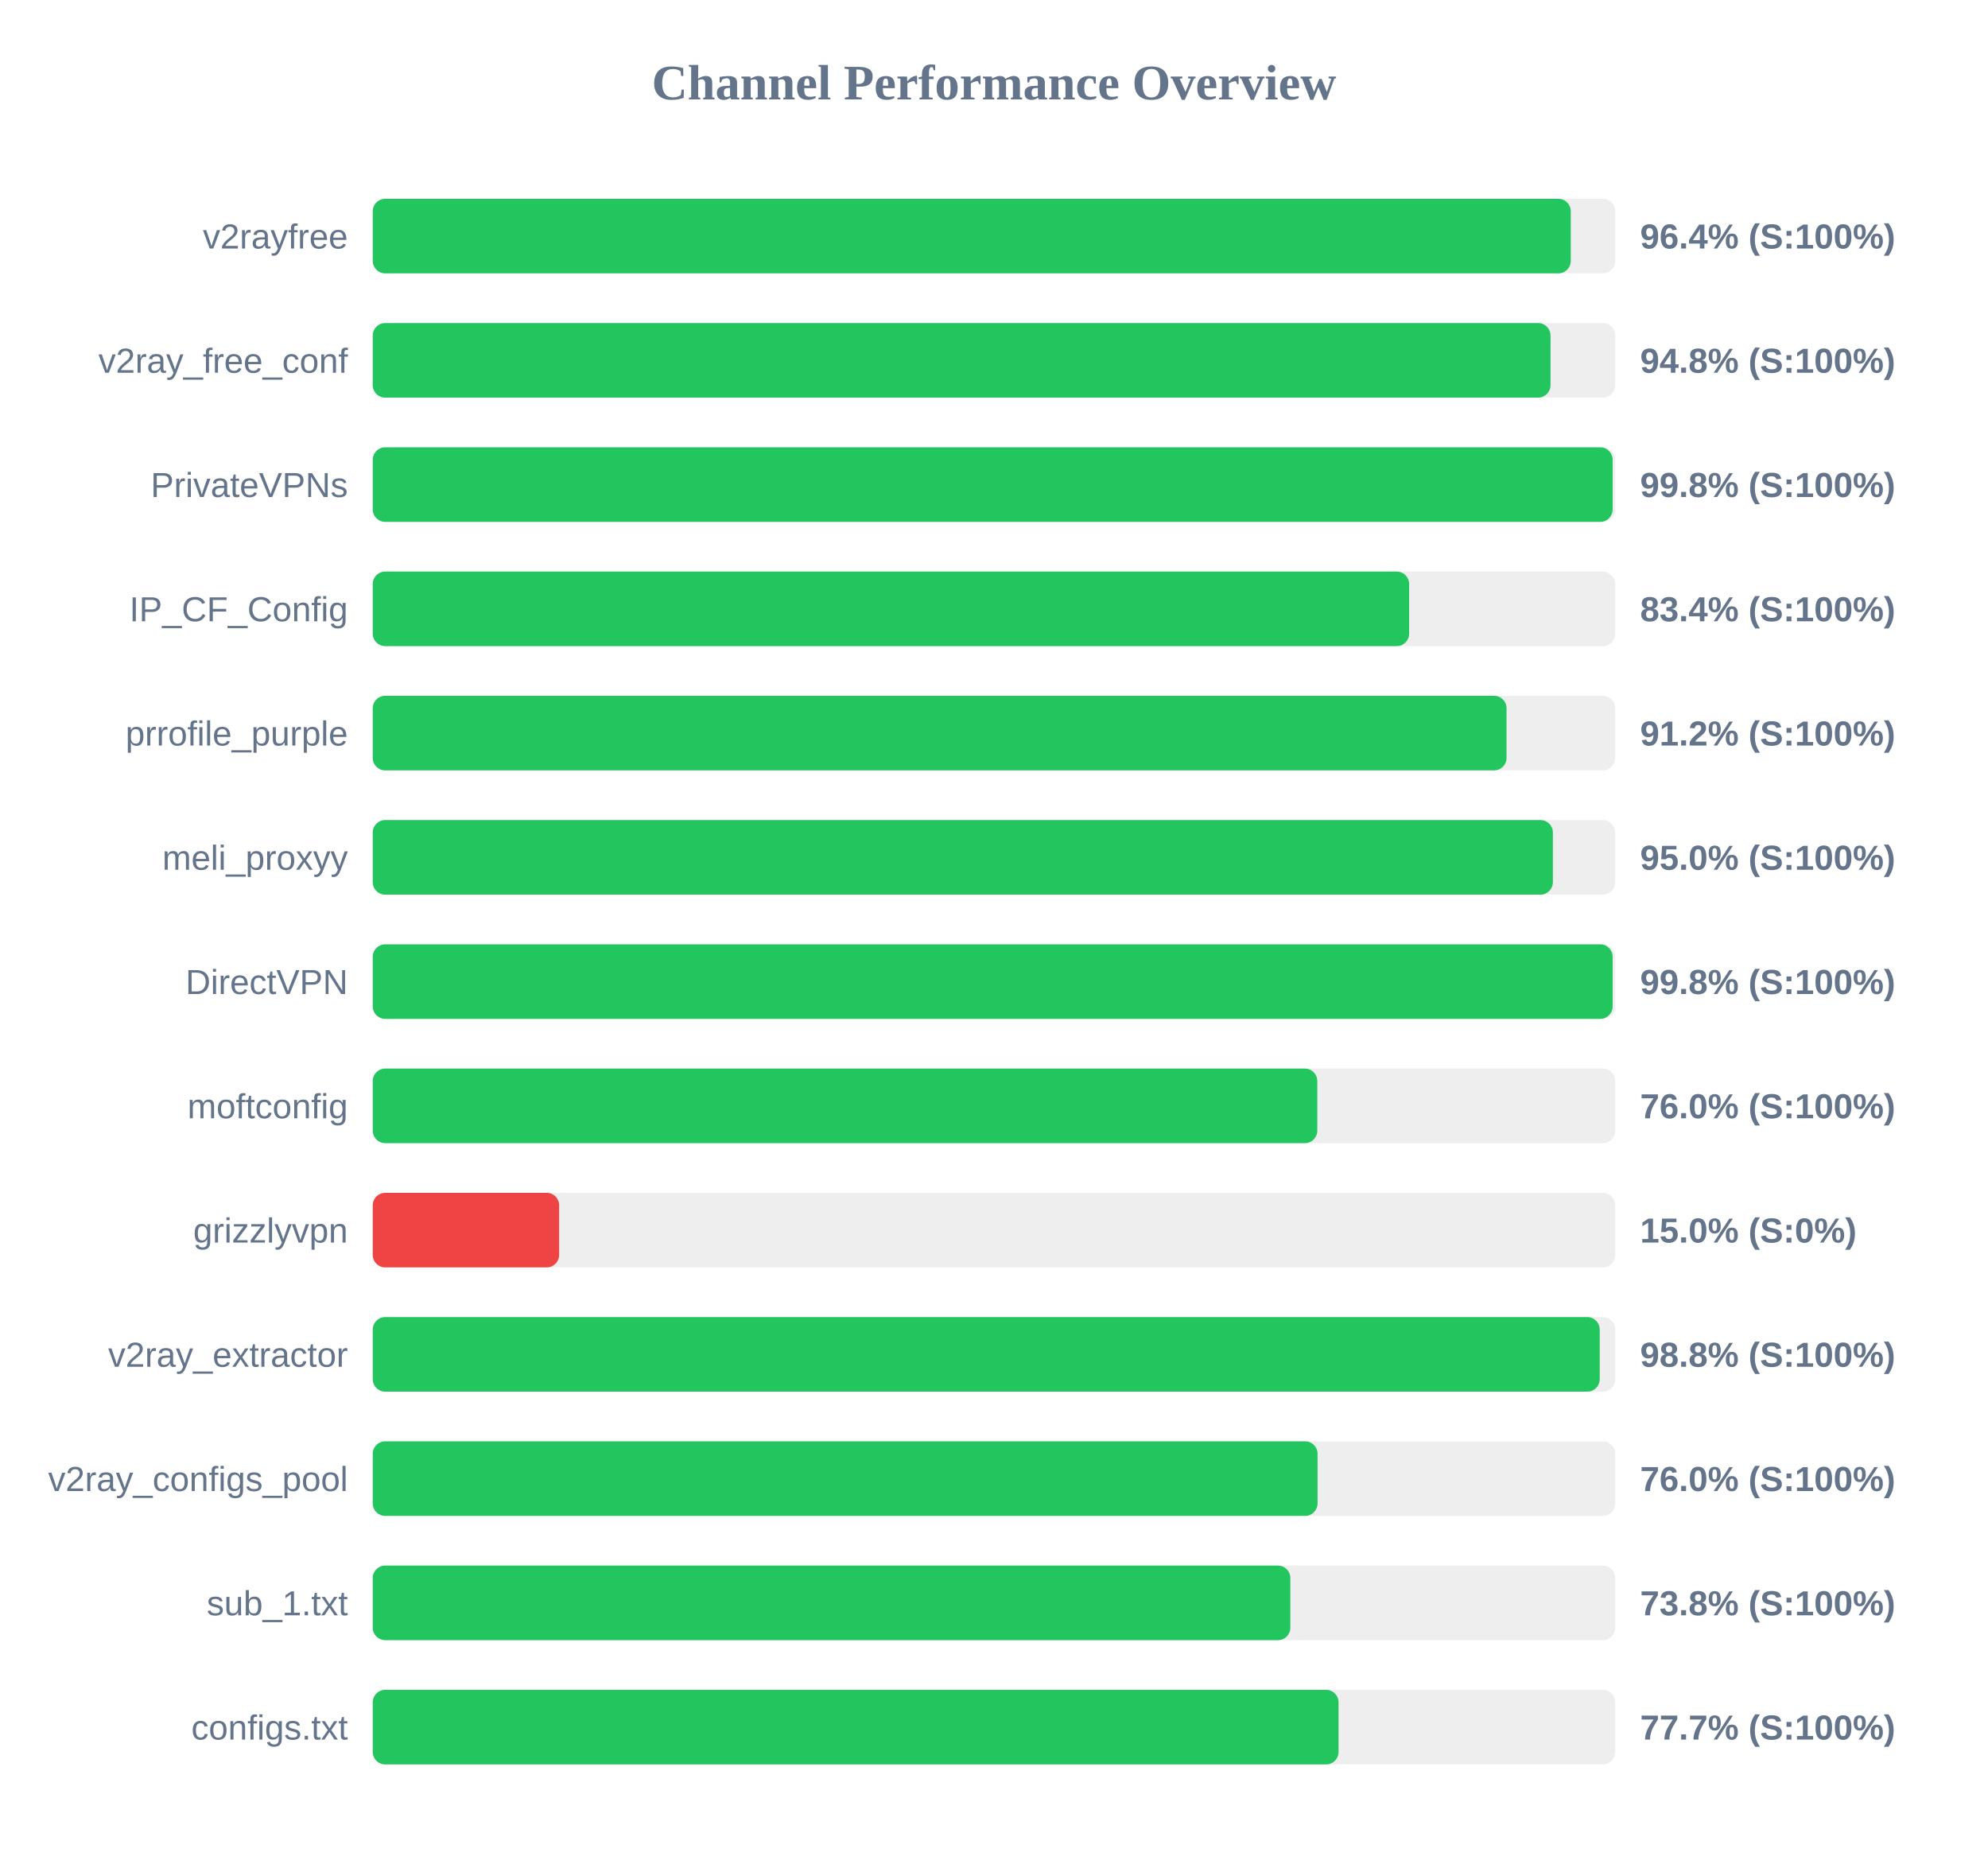
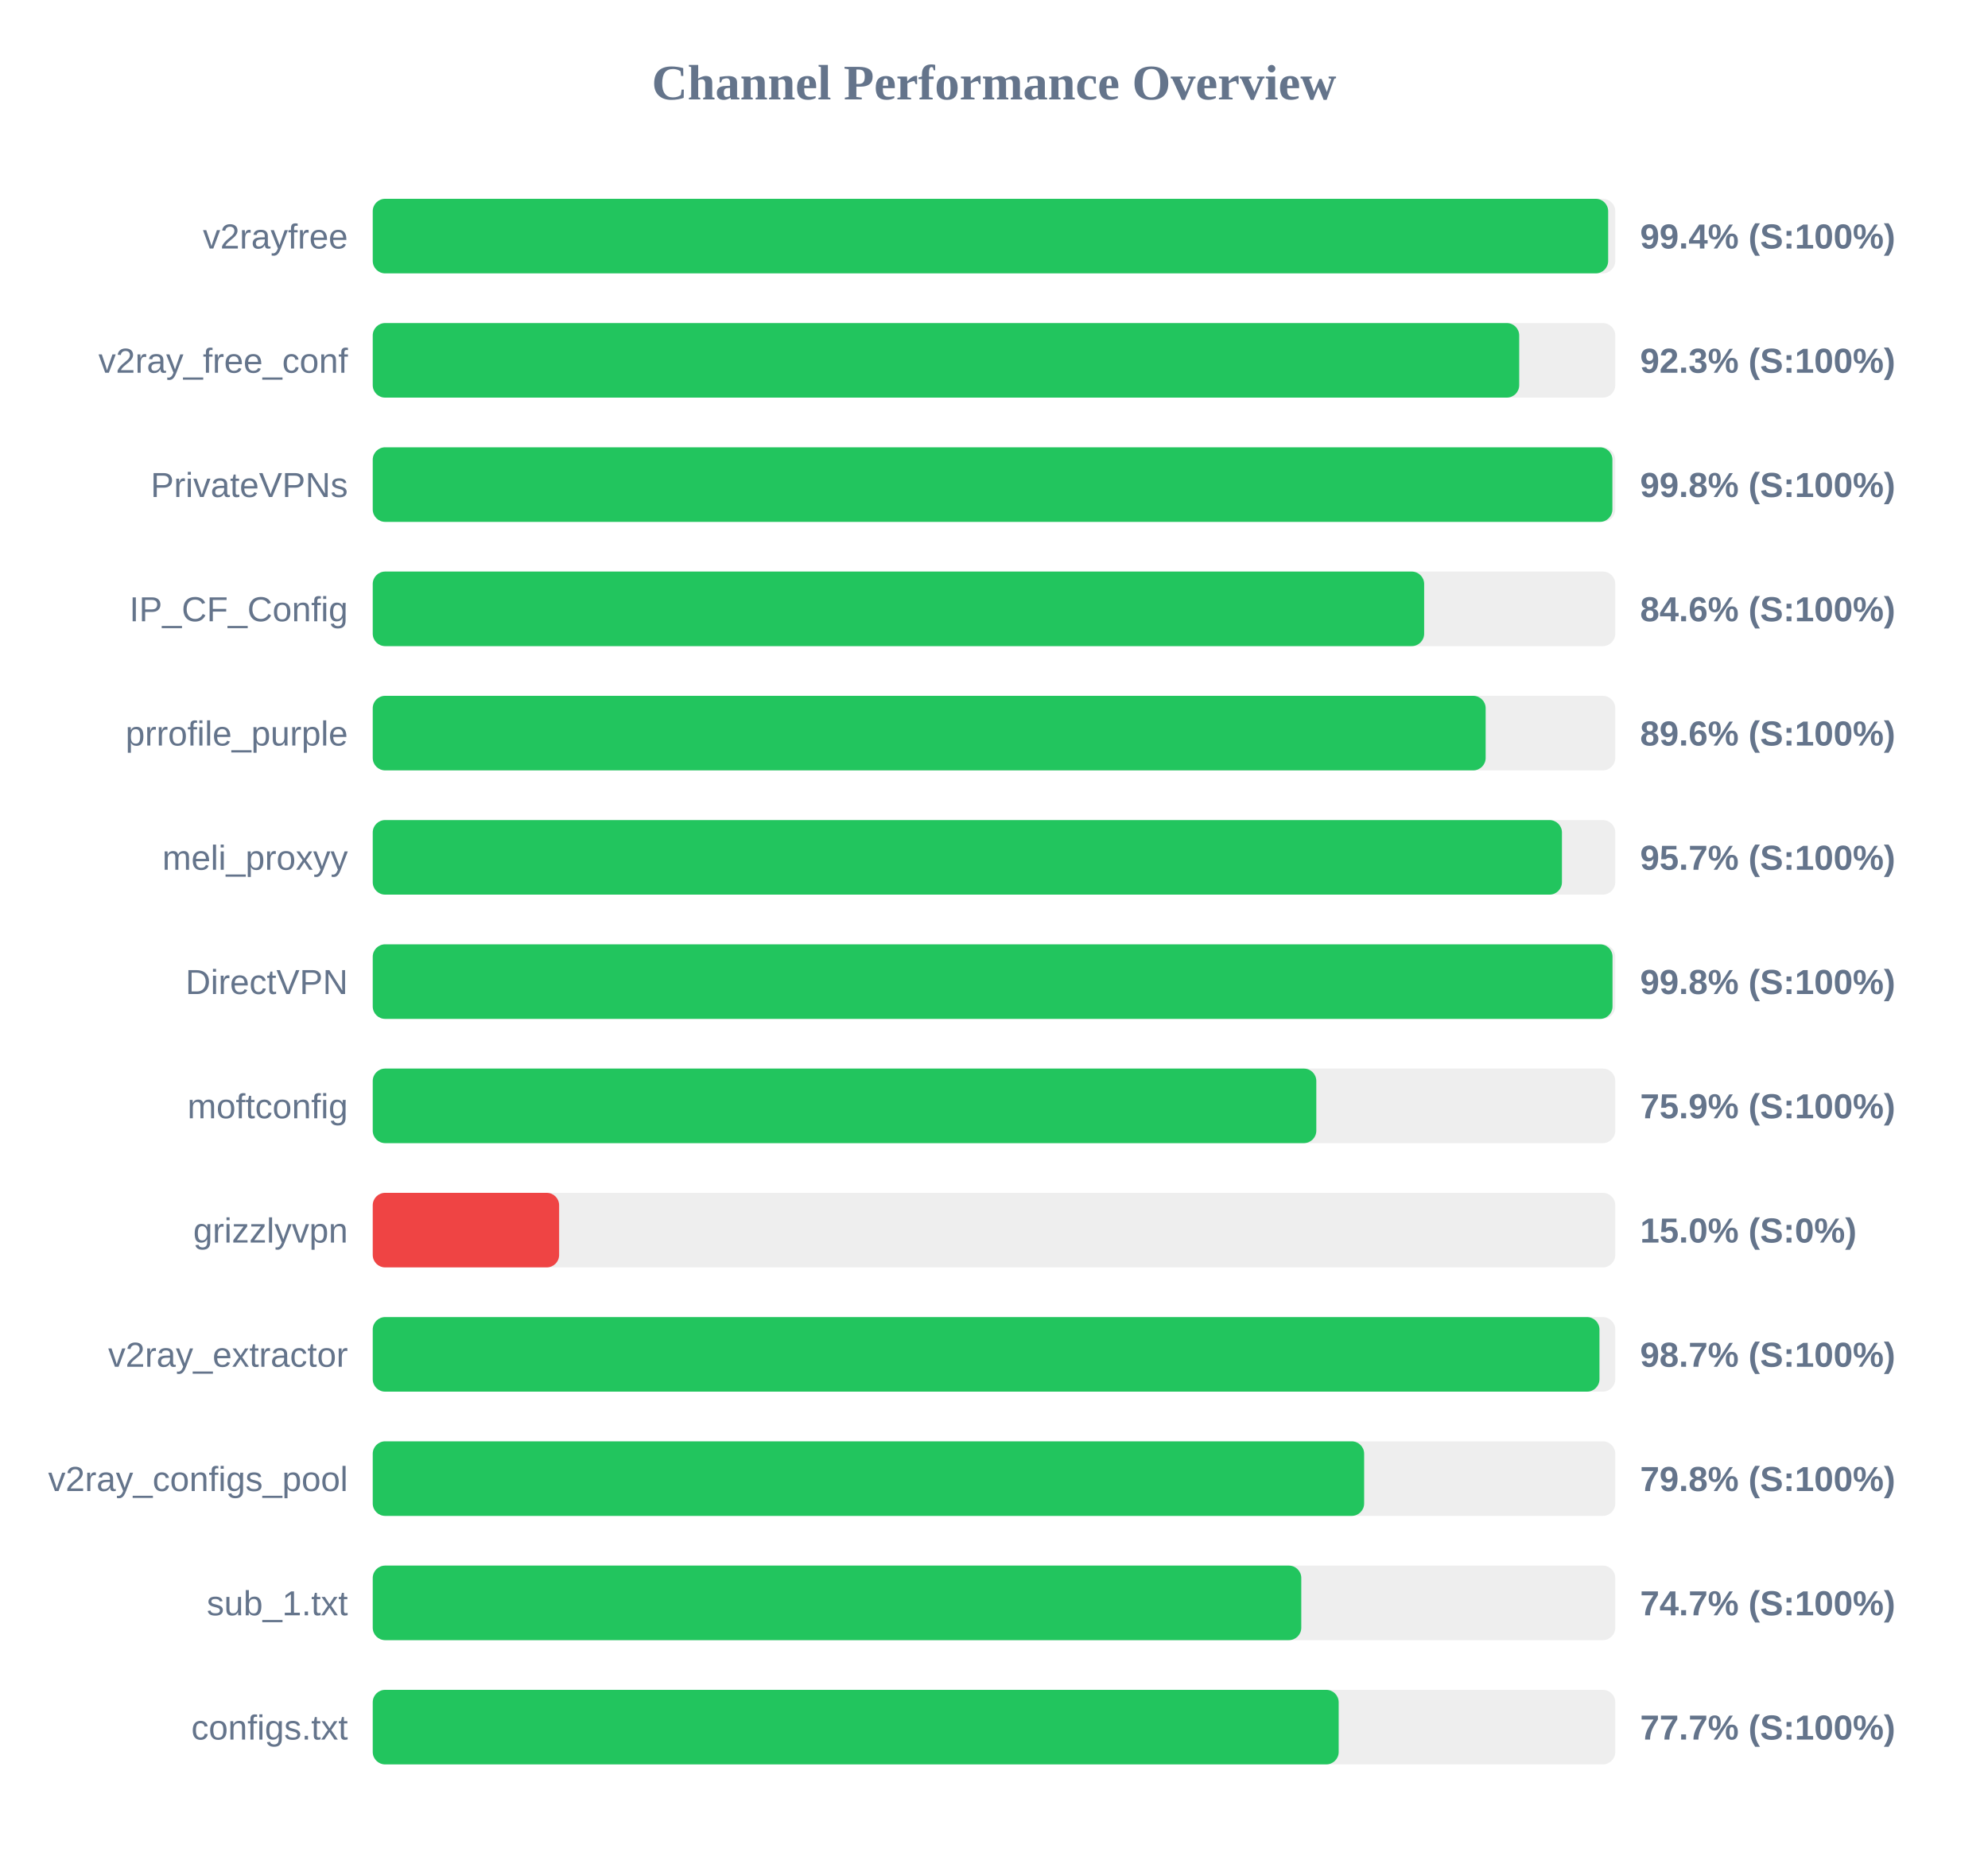
<svg xmlns="http://www.w3.org/2000/svg" width="800" height="750" version="1.1">
  <style>
        .row { font: 14px Arial; fill: #64748b; }
        .score { font: bold 14px Arial; fill: #64748b; }
    </style>
  <text x="400" y="40" text-anchor="middle" font-size="20px" font-weight="bold" fill="#64748b">Channel Performance Overview</text>
  <rect x="150" y="80" width="500" height="30" fill="#eee" rx="5" />
-   <rect x="150" y="80" width="482.1" height="30" fill="#22c55e" rx="5" />
+   <rect x="150" y="80" width="497.15" height="30" fill="#22c55e" rx="5" />
  <text x="140" y="100" text-anchor="end" class="row">v2rayfree</text>
-   <text x="660" y="100" text-anchor="start" class="score">96.4% (S:100%)</text>
+   <text x="660" y="100" text-anchor="start" class="score">99.4% (S:100%)</text>
  <rect x="150" y="130" width="500" height="30" fill="#eee" rx="5" />
-   <rect x="150" y="130" width="473.95" height="30" fill="#22c55e" rx="5" />
+   <rect x="150" y="130" width="461.35" height="30" fill="#22c55e" rx="5" />
  <text x="140" y="150" text-anchor="end" class="row">v2ray_free_conf</text>
-   <text x="660" y="150" text-anchor="start" class="score">94.8% (S:100%)</text>
+   <text x="660" y="150" text-anchor="start" class="score">92.3% (S:100%)</text>
  <rect x="150" y="180" width="500" height="30" fill="#eee" rx="5" />
-   <rect x="150" y="180" width="498.95" height="30" fill="#22c55e" rx="5" />
+   <rect x="150" y="180" width="498.85" height="30" fill="#22c55e" rx="5" />
  <text x="140" y="200" text-anchor="end" class="row">PrivateVPNs</text>
  <text x="660" y="200" text-anchor="start" class="score">99.8% (S:100%)</text>
  <rect x="150" y="230" width="500" height="30" fill="#eee" rx="5" />
-   <rect x="150" y="230" width="417.05" height="30" fill="#22c55e" rx="5" />
+   <rect x="150" y="230" width="423.1" height="30" fill="#22c55e" rx="5" />
  <text x="140" y="250" text-anchor="end" class="row">IP_CF_Config</text>
-   <text x="660" y="250" text-anchor="start" class="score">83.4% (S:100%)</text>
+   <text x="660" y="250" text-anchor="start" class="score">84.6% (S:100%)</text>
  <rect x="150" y="280" width="500" height="30" fill="#eee" rx="5" />
-   <rect x="150" y="280" width="456.25" height="30" fill="#22c55e" rx="5" />
+   <rect x="150" y="280" width="447.85" height="30" fill="#22c55e" rx="5" />
  <text x="140" y="300" text-anchor="end" class="row">prrofile_purple</text>
-   <text x="660" y="300" text-anchor="start" class="score">91.2% (S:100%)</text>
+   <text x="660" y="300" text-anchor="start" class="score">89.6% (S:100%)</text>
  <rect x="150" y="330" width="500" height="30" fill="#eee" rx="5" />
-   <rect x="150" y="330" width="474.9" height="30" fill="#22c55e" rx="5" />
+   <rect x="150" y="330" width="478.55" height="30" fill="#22c55e" rx="5" />
  <text x="140" y="350" text-anchor="end" class="row">meli_proxyy</text>
-   <text x="660" y="350" text-anchor="start" class="score">95.0% (S:100%)</text>
+   <text x="660" y="350" text-anchor="start" class="score">95.7% (S:100%)</text>
  <rect x="150" y="380" width="500" height="30" fill="#eee" rx="5" />
-   <rect x="150" y="380" width="498.95" height="30" fill="#22c55e" rx="5" />
+   <rect x="150" y="380" width="498.9" height="30" fill="#22c55e" rx="5" />
  <text x="140" y="400" text-anchor="end" class="row">DirectVPN</text>
  <text x="660" y="400" text-anchor="start" class="score">99.8% (S:100%)</text>
  <rect x="150" y="430" width="500" height="30" fill="#eee" rx="5" />
-   <rect x="150" y="430" width="380.1" height="30" fill="#22c55e" rx="5" />
+   <rect x="150" y="430" width="379.7" height="30" fill="#22c55e" rx="5" />
  <text x="140" y="450" text-anchor="end" class="row">moftconfig</text>
-   <text x="660" y="450" text-anchor="start" class="score">76.0% (S:100%)</text>
+   <text x="660" y="450" text-anchor="start" class="score">75.9% (S:100%)</text>
  <rect x="150" y="480" width="500" height="30" fill="#eee" rx="5" />
  <rect x="150" y="480" width="75.0" height="30" fill="#ef4444" rx="5" />
  <text x="140" y="500" text-anchor="end" class="row">grizzlyvpn</text>
  <text x="660" y="500" text-anchor="start" class="score">15.0% (S:0%)</text>
  <rect x="150" y="530" width="500" height="30" fill="#eee" rx="5" />
-   <rect x="150" y="530" width="493.75" height="30" fill="#22c55e" rx="5" />
+   <rect x="150" y="530" width="493.65" height="30" fill="#22c55e" rx="5" />
  <text x="140" y="550" text-anchor="end" class="row">v2ray_extractor</text>
-   <text x="660" y="550" text-anchor="start" class="score">98.8% (S:100%)</text>
+   <text x="660" y="550" text-anchor="start" class="score">98.7% (S:100%)</text>
  <rect x="150" y="580" width="500" height="30" fill="#eee" rx="5" />
-   <rect x="150" y="580" width="380.2" height="30" fill="#22c55e" rx="5" />
+   <rect x="150" y="580" width="398.95" height="30" fill="#22c55e" rx="5" />
  <text x="140" y="600" text-anchor="end" class="row">v2ray_configs_pool</text>
-   <text x="660" y="600" text-anchor="start" class="score">76.0% (S:100%)</text>
+   <text x="660" y="600" text-anchor="start" class="score">79.8% (S:100%)</text>
  <rect x="150" y="630" width="500" height="30" fill="#eee" rx="5" />
-   <rect x="150" y="630" width="369.25" height="30" fill="#22c55e" rx="5" />
+   <rect x="150" y="630" width="373.65" height="30" fill="#22c55e" rx="5" />
  <text x="140" y="650" text-anchor="end" class="row">sub_1.txt</text>
-   <text x="660" y="650" text-anchor="start" class="score">73.8% (S:100%)</text>
+   <text x="660" y="650" text-anchor="start" class="score">74.7% (S:100%)</text>
  <rect x="150" y="680" width="500" height="30" fill="#eee" rx="5" />
-   <rect x="150" y="680" width="388.65" height="30" fill="#22c55e" rx="5" />
+   <rect x="150" y="680" width="388.7" height="30" fill="#22c55e" rx="5" />
  <text x="140" y="700" text-anchor="end" class="row">configs.txt</text>
  <text x="660" y="700" text-anchor="start" class="score">77.7% (S:100%)</text>
</svg>
